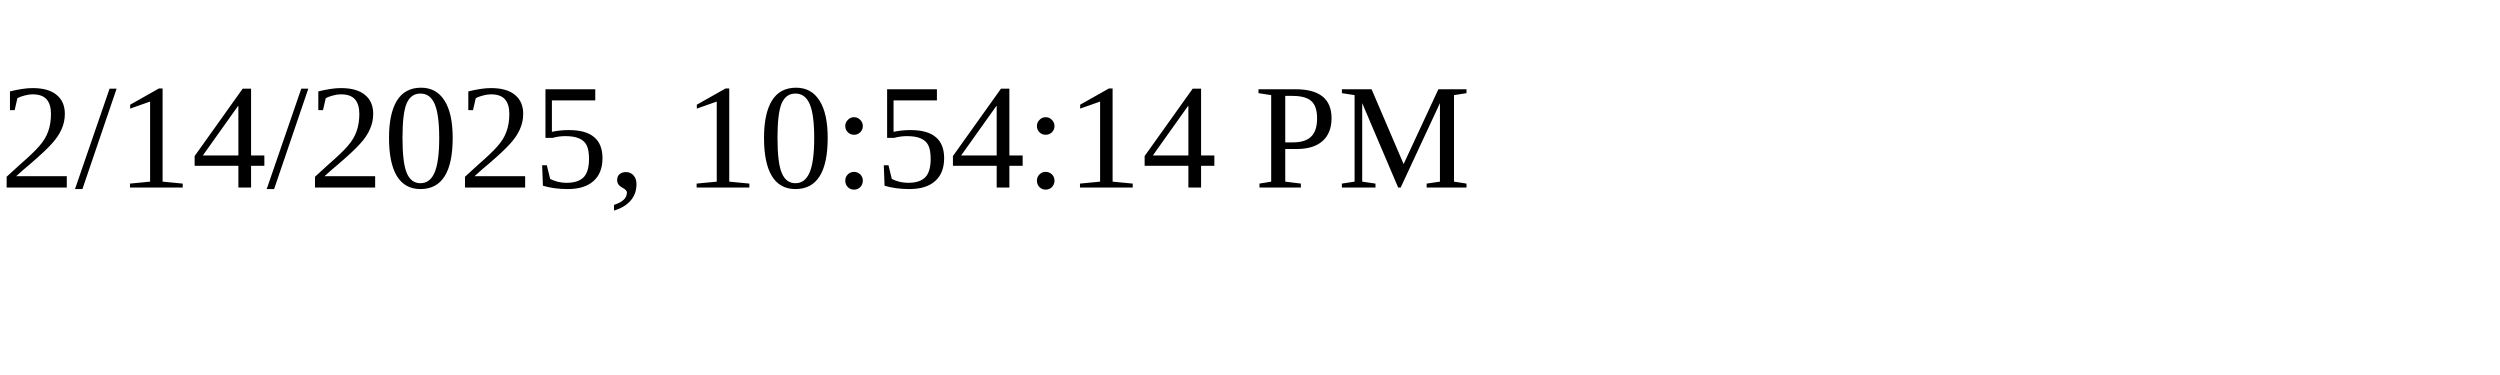
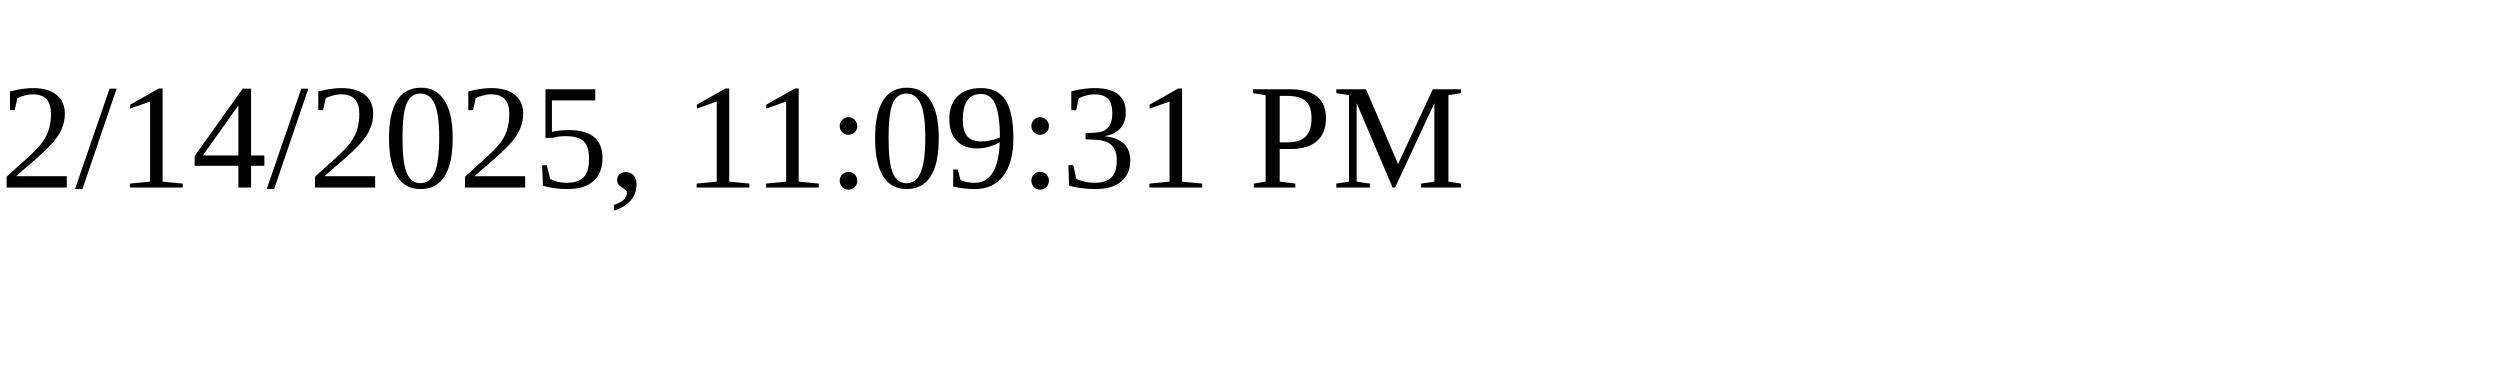
<svg xmlns="http://www.w3.org/2000/svg" height="30" width="200">
-   <text x="0" y="15">2/14/2025, 10:54:14 PM</text>
+   <text x="0" y="15">2/14/2025, 11:09:31 PM</text>
</svg>
